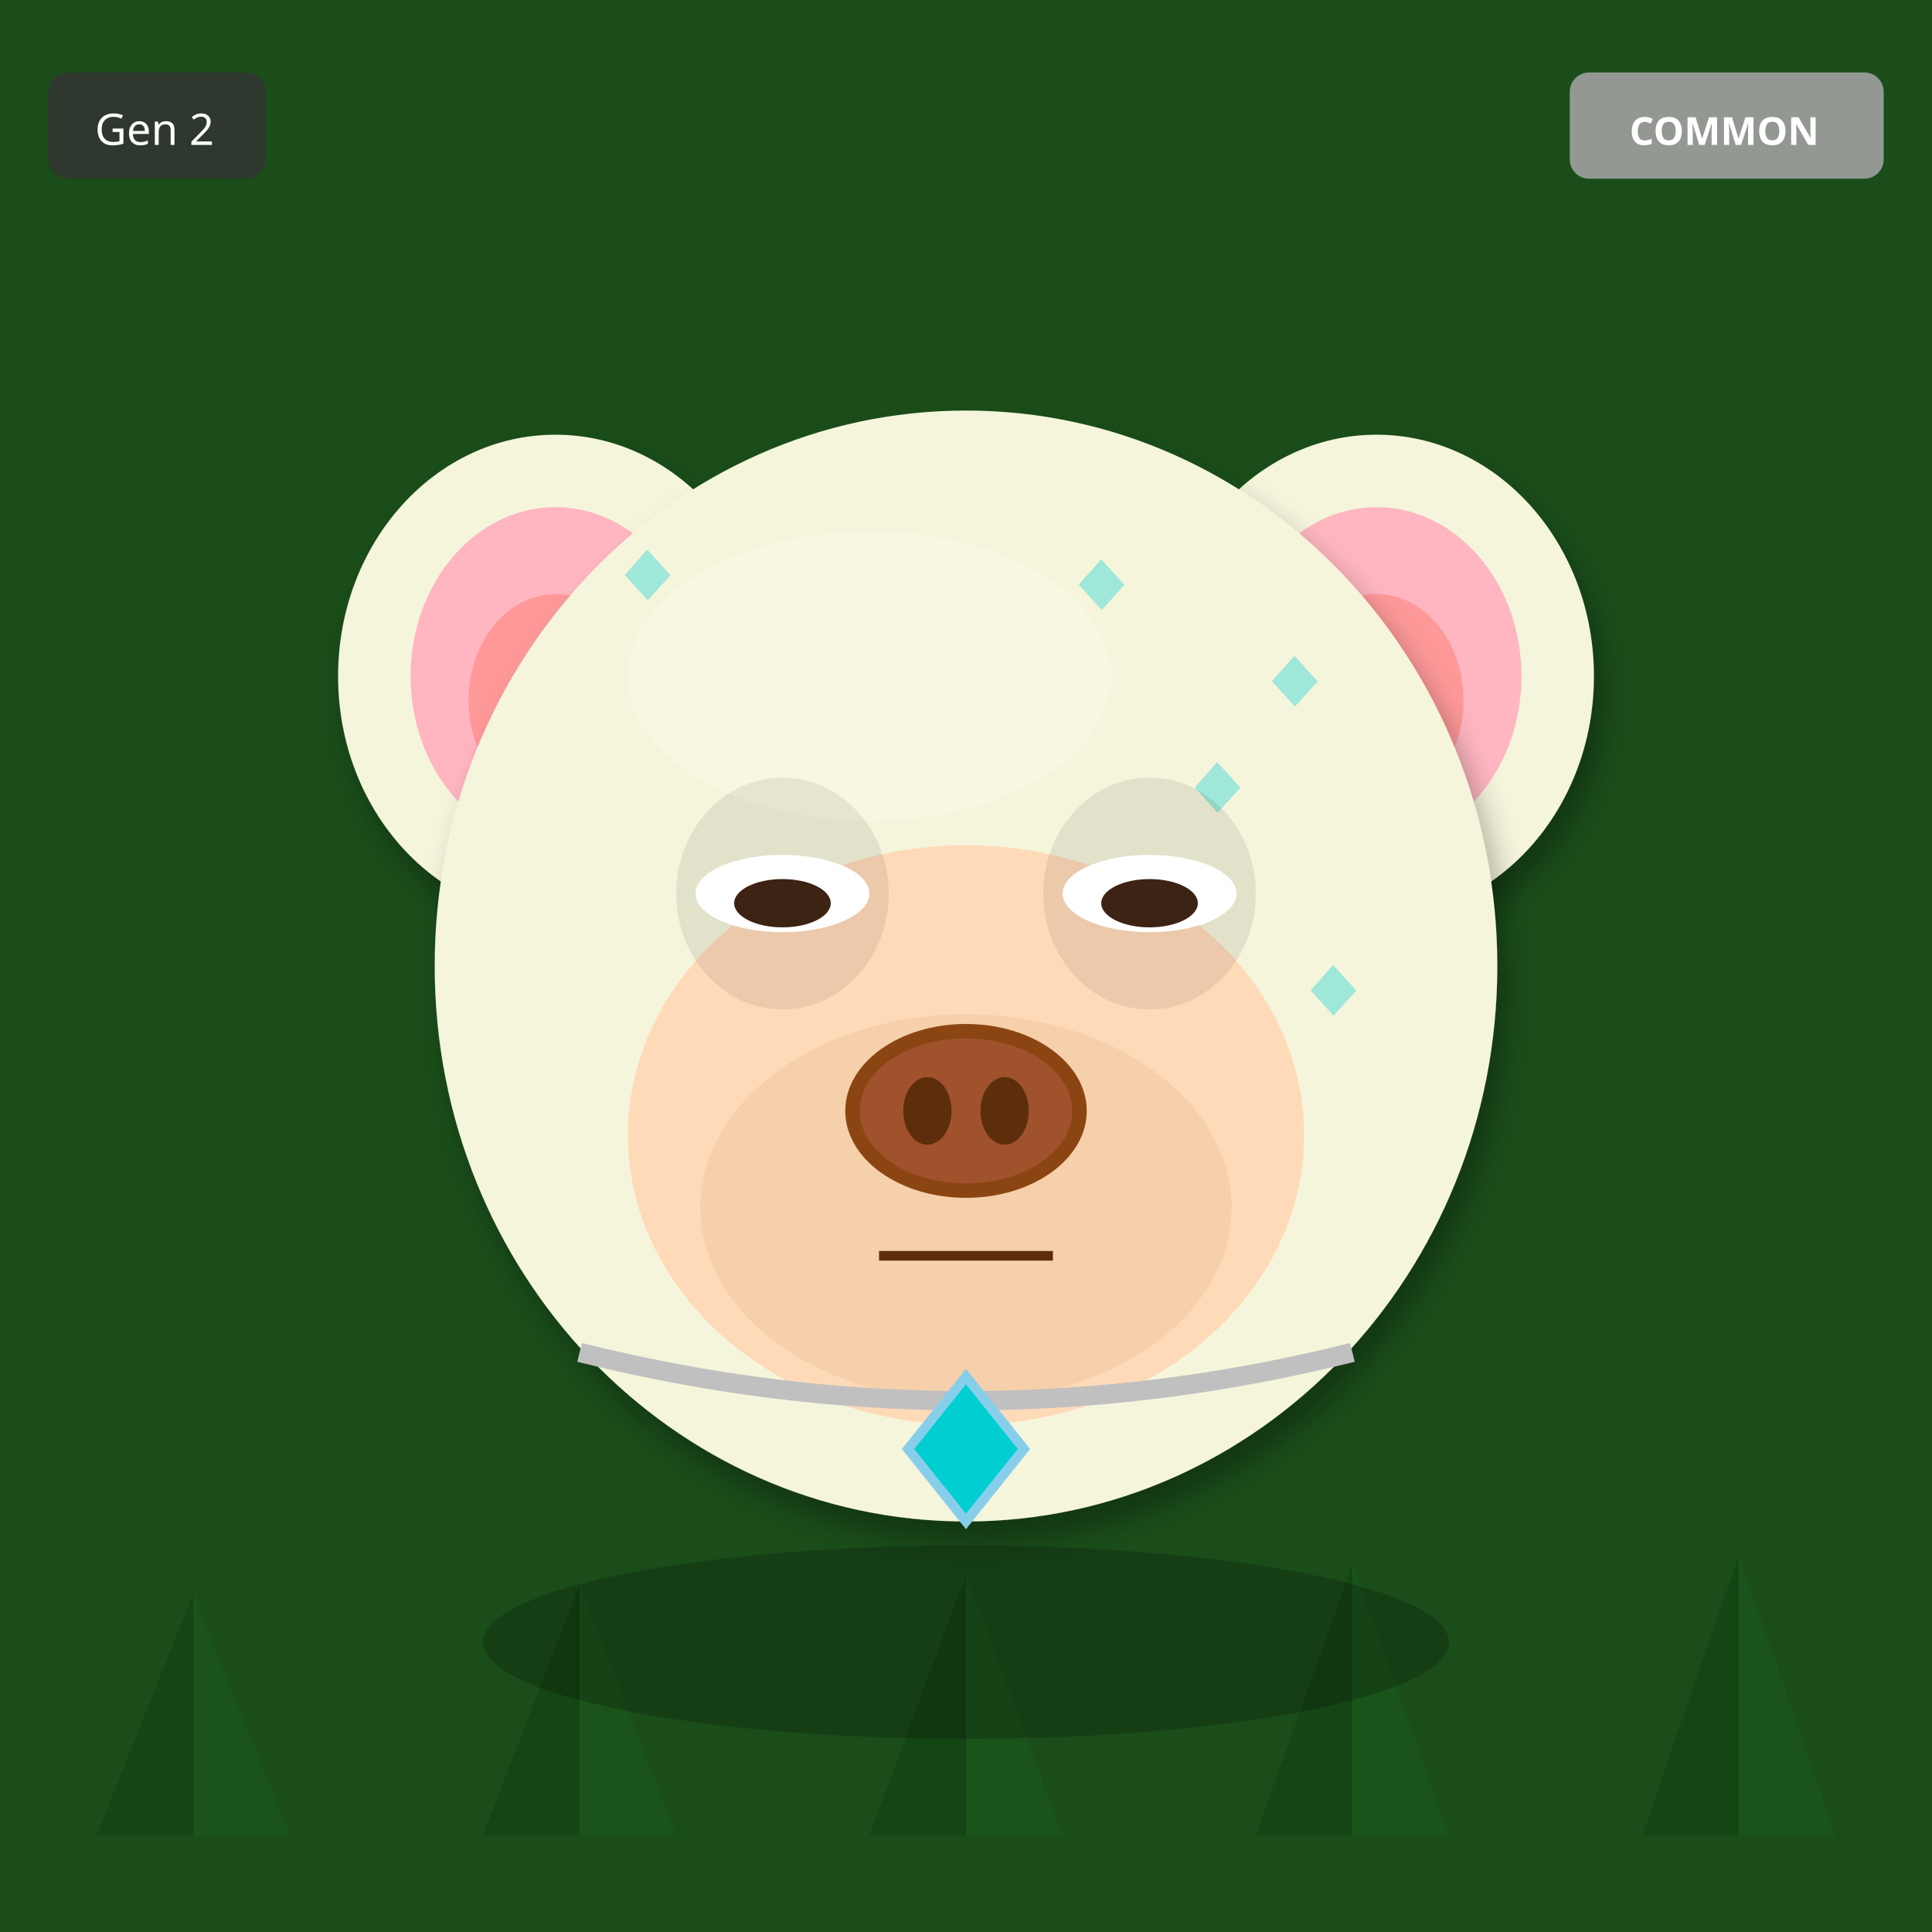
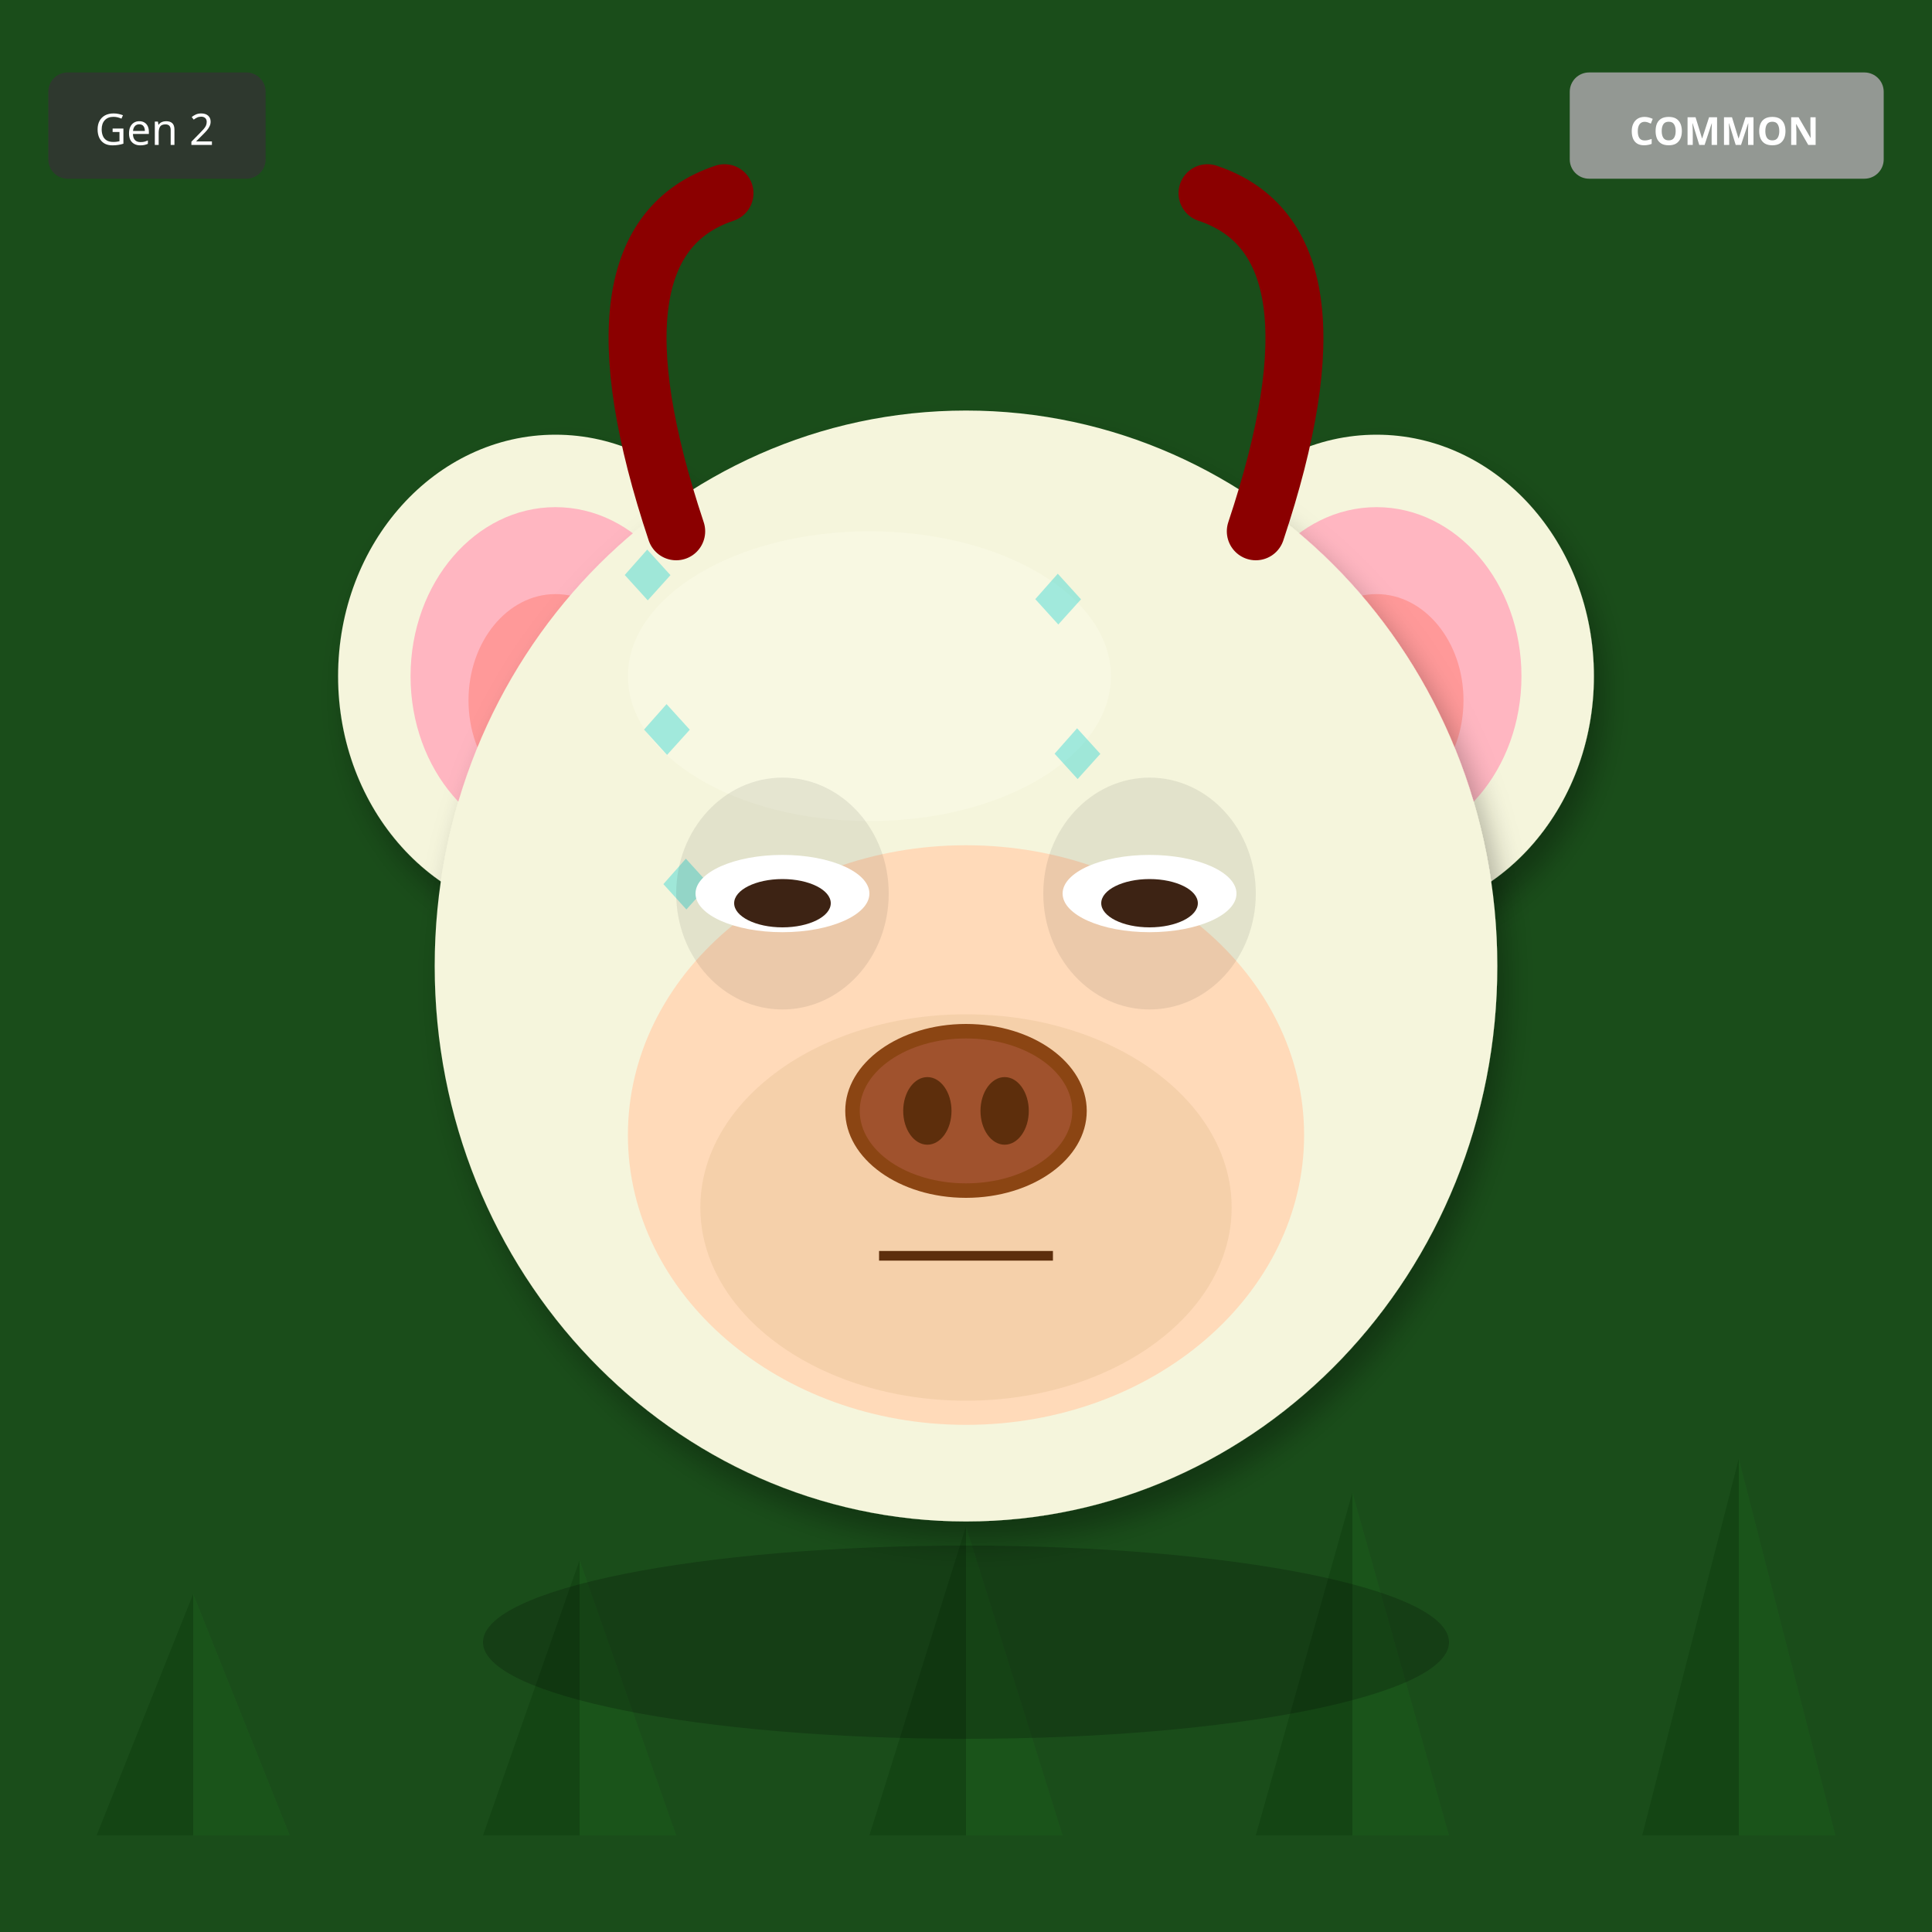
<svg xmlns="http://www.w3.org/2000/svg" width="400" height="400" viewBox="0 0 400 400">
  <defs>
    <filter id="shadow" x="-20%" y="-20%" width="140%" height="140%">
      <feDropShadow dx="2" dy="4" stdDeviation="3" flood-opacity="0.3" />
    </filter>
    <filter id="glow" x="-50%" y="-50%" width="200%" height="200%">
      <feGaussianBlur stdDeviation="8" result="blur" />
      <feMerge>
        <feMergeNode in="blur" />
        <feMergeNode in="SourceGraphic" />
      </feMerge>
    </filter>
    <linearGradient id="rainbow-body" x1="0%" y1="0%" x2="100%" y2="100%">
      <stop offset="0%" stop-color="#FF6B6B" />
      <stop offset="25%" stop-color="#FFE66D" />
      <stop offset="50%" stop-color="#4ECDC4" />
      <stop offset="75%" stop-color="#45B7D1" />
      <stop offset="100%" stop-color="#DDA0DD" />
    </linearGradient>
    <radialGradient id="galaxy-body" cx="30%" cy="30%">
      <stop offset="0%" stop-color="#E6E6FA" />
      <stop offset="50%" stop-color="#9370DB" />
      <stop offset="100%" stop-color="#1A0033" />
    </radialGradient>
    <linearGradient id="holo-body" x1="0%" y1="0%" x2="100%" y2="100%">
      <stop offset="0%" stop-color="#FF00FF" />
      <stop offset="50%" stop-color="#00FFFF" />
      <stop offset="100%" stop-color="#FFFF00" />
    </linearGradient>
    <linearGradient id="sky-gradient" x1="0%" y1="0%" x2="0%" y2="100%">
      <stop offset="0%" stop-color="#87CEEB" />
      <stop offset="100%" stop-color="#E0F4FF" />
    </linearGradient>
    <linearGradient id="grass-gradient" x1="0%" y1="0%" x2="0%" y2="100%">
      <stop offset="0%" stop-color="#90EE90" />
      <stop offset="100%" stop-color="#228B22" />
    </linearGradient>
    <linearGradient id="sunset-gradient" x1="0%" y1="0%" x2="0%" y2="100%">
      <stop offset="0%" stop-color="#FF6B6B" />
      <stop offset="50%" stop-color="#FFE66D" />
      <stop offset="100%" stop-color="#4ECDC4" />
    </linearGradient>
    <linearGradient id="aurora-gradient" x1="0%" y1="0%" x2="100%" y2="100%">
      <stop offset="0%" stop-color="#0D1B2A" />
      <stop offset="30%" stop-color="#00FF7F" />
      <stop offset="70%" stop-color="#FF00FF" />
      <stop offset="100%" stop-color="#0D1B2A" />
    </linearGradient>
    <radialGradient id="multiverse-gradient" cx="50%" cy="50%">
      <stop offset="0%" stop-color="#FFD700" />
      <stop offset="40%" stop-color="#FF00FF" />
      <stop offset="70%" stop-color="#00FFFF" />
      <stop offset="100%" stop-color="#000" />
    </radialGradient>
    <linearGradient id="rift-gradient" x1="0%" y1="0%" x2="100%" y2="100%">
      <stop offset="0%" stop-color="#000" />
      <stop offset="30%" stop-color="#9400D3" />
      <stop offset="50%" stop-color="#00FFFF" />
      <stop offset="70%" stop-color="#9400D3" />
      <stop offset="100%" stop-color="#000" />
    </linearGradient>
    <linearGradient id="heaven-gradient" x1="0%" y1="0%" x2="0%" y2="100%">
      <stop offset="0%" stop-color="#FFF" />
      <stop offset="50%" stop-color="#FFD700" stop-opacity="0.3" />
      <stop offset="100%" stop-color="#F0F8FF" />
    </linearGradient>
    <clipPath id="head-clip">
      <ellipse cx="200" cy="200" rx="110" ry="115" />
    </clipPath>
  </defs>
  <rect width="400" height="400" fill="#1A4D1A" />
  <polygon points="40,380 20,380 40,330" fill="#0D3D0D" opacity="0.5" />
  <polygon points="40,380 60,380 40,330" fill="#1A5C1A" opacity="0.5" />
-   <polygon points="120,380 100,380 120,328" fill="#0D3D0D" opacity="0.5" />
-   <polygon points="120,380 140,380 120,328" fill="#1A5C1A" opacity="0.5" />
-   <polygon points="200,380 180,380 200,326" fill="#0D3D0D" opacity="0.5" />
-   <polygon points="200,380 220,380 200,326" fill="#1A5C1A" opacity="0.5" />
-   <polygon points="280,380 260,380 280,324" fill="#0D3D0D" opacity="0.5" />
-   <polygon points="280,380 300,380 280,324" fill="#1A5C1A" opacity="0.5" />
-   <polygon points="360,380 340,380 360,322" fill="#0D3D0D" opacity="0.5" />
-   <polygon points="360,380 380,380 360,322" fill="#1A5C1A" opacity="0.5" />
+   <polygon points="120,380 100,380 120,323" fill="#0D3D0D" opacity="0.5" />
+   <polygon points="120,380 140,380 120,323" fill="#1A5C1A" opacity="0.5" />
+   <polygon points="200,380 180,380 200,316" fill="#0D3D0D" opacity="0.5" />
+   <polygon points="200,380 220,380 200,316" fill="#1A5C1A" opacity="0.5" />
+   <polygon points="280,380 260,380 280,309" fill="#0D3D0D" opacity="0.5" />
+   <polygon points="280,380 300,380 280,309" fill="#1A5C1A" opacity="0.5" />
+   <polygon points="360,380 340,380 360,302" fill="#0D3D0D" opacity="0.5" />
+   <polygon points="360,380 380,380 360,302" fill="#1A5C1A" opacity="0.5" />
  <ellipse cx="115" cy="140" rx="45" ry="50" fill="#F5F5DC" filter="url(#shadow)" />
  <ellipse cx="115" cy="140" rx="30" ry="35" fill="#FFB6C1" />
  <ellipse cx="115" cy="145" rx="18" ry="22" fill="#FF9999" />
  <ellipse cx="285" cy="140" rx="45" ry="50" fill="#F5F5DC" filter="url(#shadow)" />
  <ellipse cx="285" cy="140" rx="30" ry="35" fill="#FFB6C1" />
  <ellipse cx="285" cy="145" rx="18" ry="22" fill="#FF9999" />
  <ellipse cx="200" cy="200" rx="110" ry="115" fill="#F5F5DC" filter="url(#shadow)" />
  <ellipse cx="180" cy="140" rx="50" ry="30" fill="#FFFFF0" opacity="0.3" />
  <g clip-path="url(#head-clip)">
    <text x="125" y="125" font-size="18" fill="#00CED1" opacity="0.35">◆</text>
-     <text x="267" y="211" font-size="18" fill="#00CED1" opacity="0.35">◆</text>
-     <text x="259" y="147" font-size="18" fill="#00CED1" opacity="0.35">◆</text>
-     <text x="251" y="233" font-size="18" fill="#00CED1" opacity="0.35">◆</text>
-     <text x="243" y="169" font-size="18" fill="#00CED1" opacity="0.35">◆</text>
-     <text x="235" y="255" font-size="18" fill="#00CED1" opacity="0.35">◆</text>
-     <text x="227" y="191" font-size="18" fill="#00CED1" opacity="0.35">◆</text>
-     <text x="219" y="127" font-size="18" fill="#00CED1" opacity="0.35">◆</text>
+     <text x="202" y="216" font-size="18" fill="#00CED1" opacity="0.35">◆</text>
+     <text x="129" y="157" font-size="18" fill="#00CED1" opacity="0.35">◆</text>
+     <text x="206" y="248" font-size="18" fill="#00CED1" opacity="0.35">◆</text>
+     <text x="133" y="189" font-size="18" fill="#00CED1" opacity="0.35">◆</text>
+     <text x="210" y="130" font-size="18" fill="#00CED1" opacity="0.35">◆</text>
+     <text x="137" y="221" font-size="18" fill="#00CED1" opacity="0.35">◆</text>
+     <text x="214" y="162" font-size="18" fill="#00CED1" opacity="0.35">◆</text>
  </g>
  <ellipse cx="200" cy="235" rx="70" ry="60" fill="#FFDAB9" />
  <ellipse cx="200" cy="250" rx="55" ry="40" fill="#DEB887" opacity="0.3" />
  <ellipse cx="162" cy="185" rx="22" ry="24" fill="#000" opacity="0.08" />
  <ellipse cx="238" cy="185" rx="22" ry="24" fill="#000" opacity="0.08" />
  <ellipse cx="162" cy="185" rx="18" ry="8" fill="white" />
  <ellipse cx="162" cy="187" rx="10" ry="5" fill="#3D2314" />
  <ellipse cx="238" cy="185" rx="18" ry="8" fill="white" />
  <ellipse cx="238" cy="187" rx="10" ry="5" fill="#3D2314" />
  <g>
    <ellipse cx="200" cy="230" rx="25" ry="18" fill="#8B4513" />
    <ellipse cx="200" cy="230" rx="22" ry="15" fill="#A0522D" />
    <ellipse cx="192" cy="230" rx="5" ry="7" fill="#5D2E0C" />
    <ellipse cx="208" cy="230" rx="5" ry="7" fill="#5D2E0C" />
  </g>
  <line x1="182" y1="260" x2="218" y2="260" stroke="#5D2E0C" stroke-width="2" />
-   <path d="M120 280 Q200 300 280 280" stroke="#C0C0C0" stroke-width="4" fill="none" />
-   <polygon points="200,285 212,300 200,315 188,300" fill="#00CED1" stroke="#87CEEB" stroke-width="2" />
+   <path d="M140 110 Q120 50 150 40" stroke="#8B0000" stroke-width="12" fill="none" stroke-linecap="round" />
+   <path d="M260 110 Q280 50 250 40" stroke="#8B0000" stroke-width="12" fill="none" stroke-linecap="round" />
  <ellipse cx="200" cy="340" rx="100" ry="20" fill="#000" opacity="0.2" />
  <g transform="translate(325, 15)">
    <rect width="65" height="22" rx="4" fill="#A0A0A0" opacity="0.9" />
    <text x="32" y="15" font-size="8" fill="#FFF" text-anchor="middle" font-family="sans-serif" font-weight="bold">COMMON</text>
  </g>
  <g transform="translate(10, 15)">
    <rect width="45" height="22" rx="4" fill="#333" opacity="0.8" />
    <text x="22" y="15" font-size="9" fill="#FFF" text-anchor="middle" font-family="sans-serif">Gen 2</text>
  </g>
</svg>
